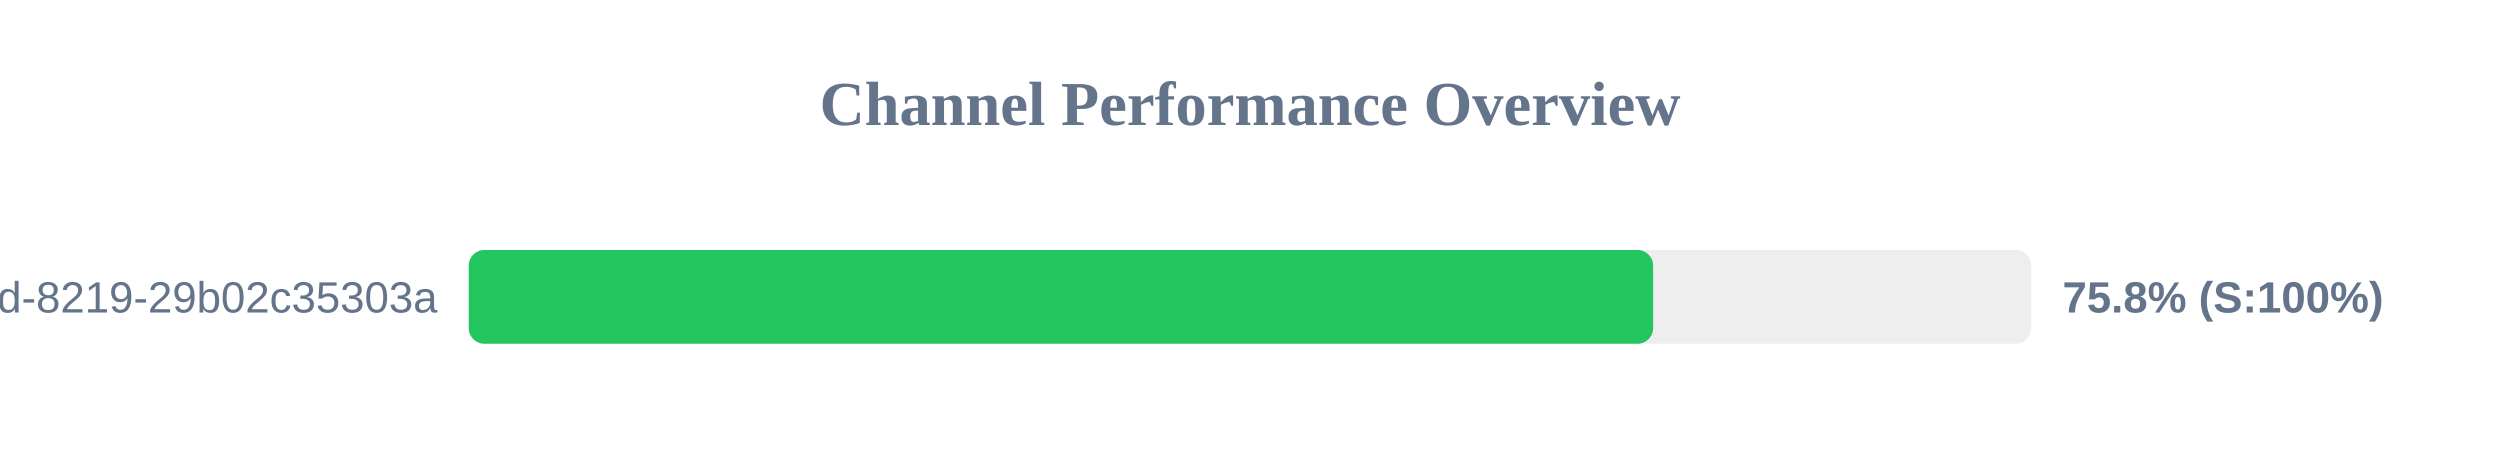
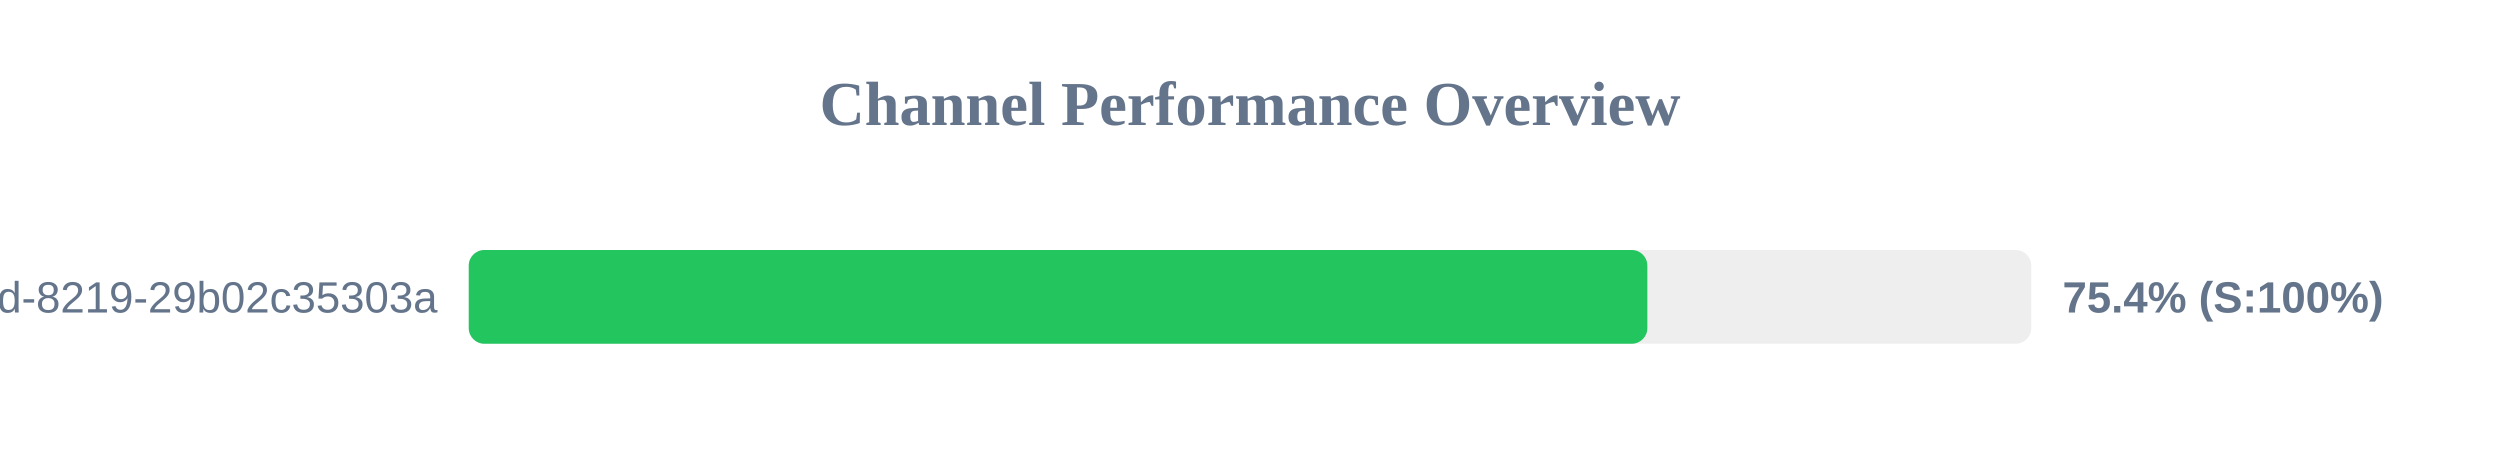
<svg xmlns="http://www.w3.org/2000/svg" width="800" height="150" version="1.1">
  <style>
        .row { font: 14px Arial; fill: #64748b; }
        .score { font: bold 14px Arial; fill: #64748b; }
    </style>
  <text x="400" y="40" text-anchor="middle" font-size="20px" font-weight="bold" fill="#64748b">Channel Performance Overview</text>
  <rect x="150" y="80" width="500" height="30" fill="#eee" rx="5" />
-   <rect x="150" y="80" width="379.0" height="30" fill="#22c55e" rx="5" />
+   <rect x="150" y="80" width="377.15" height="30" fill="#22c55e" rx="5" />
  <text x="140" y="100" text-anchor="end" class="row">?uuid=5eaa121d-4362-444d-8219-29b02c35303a</text>
-   <text x="660" y="100" text-anchor="start" class="score">75.8% (S:100%)</text>
+   <text x="660" y="100" text-anchor="start" class="score">75.4% (S:100%)</text>
</svg>
